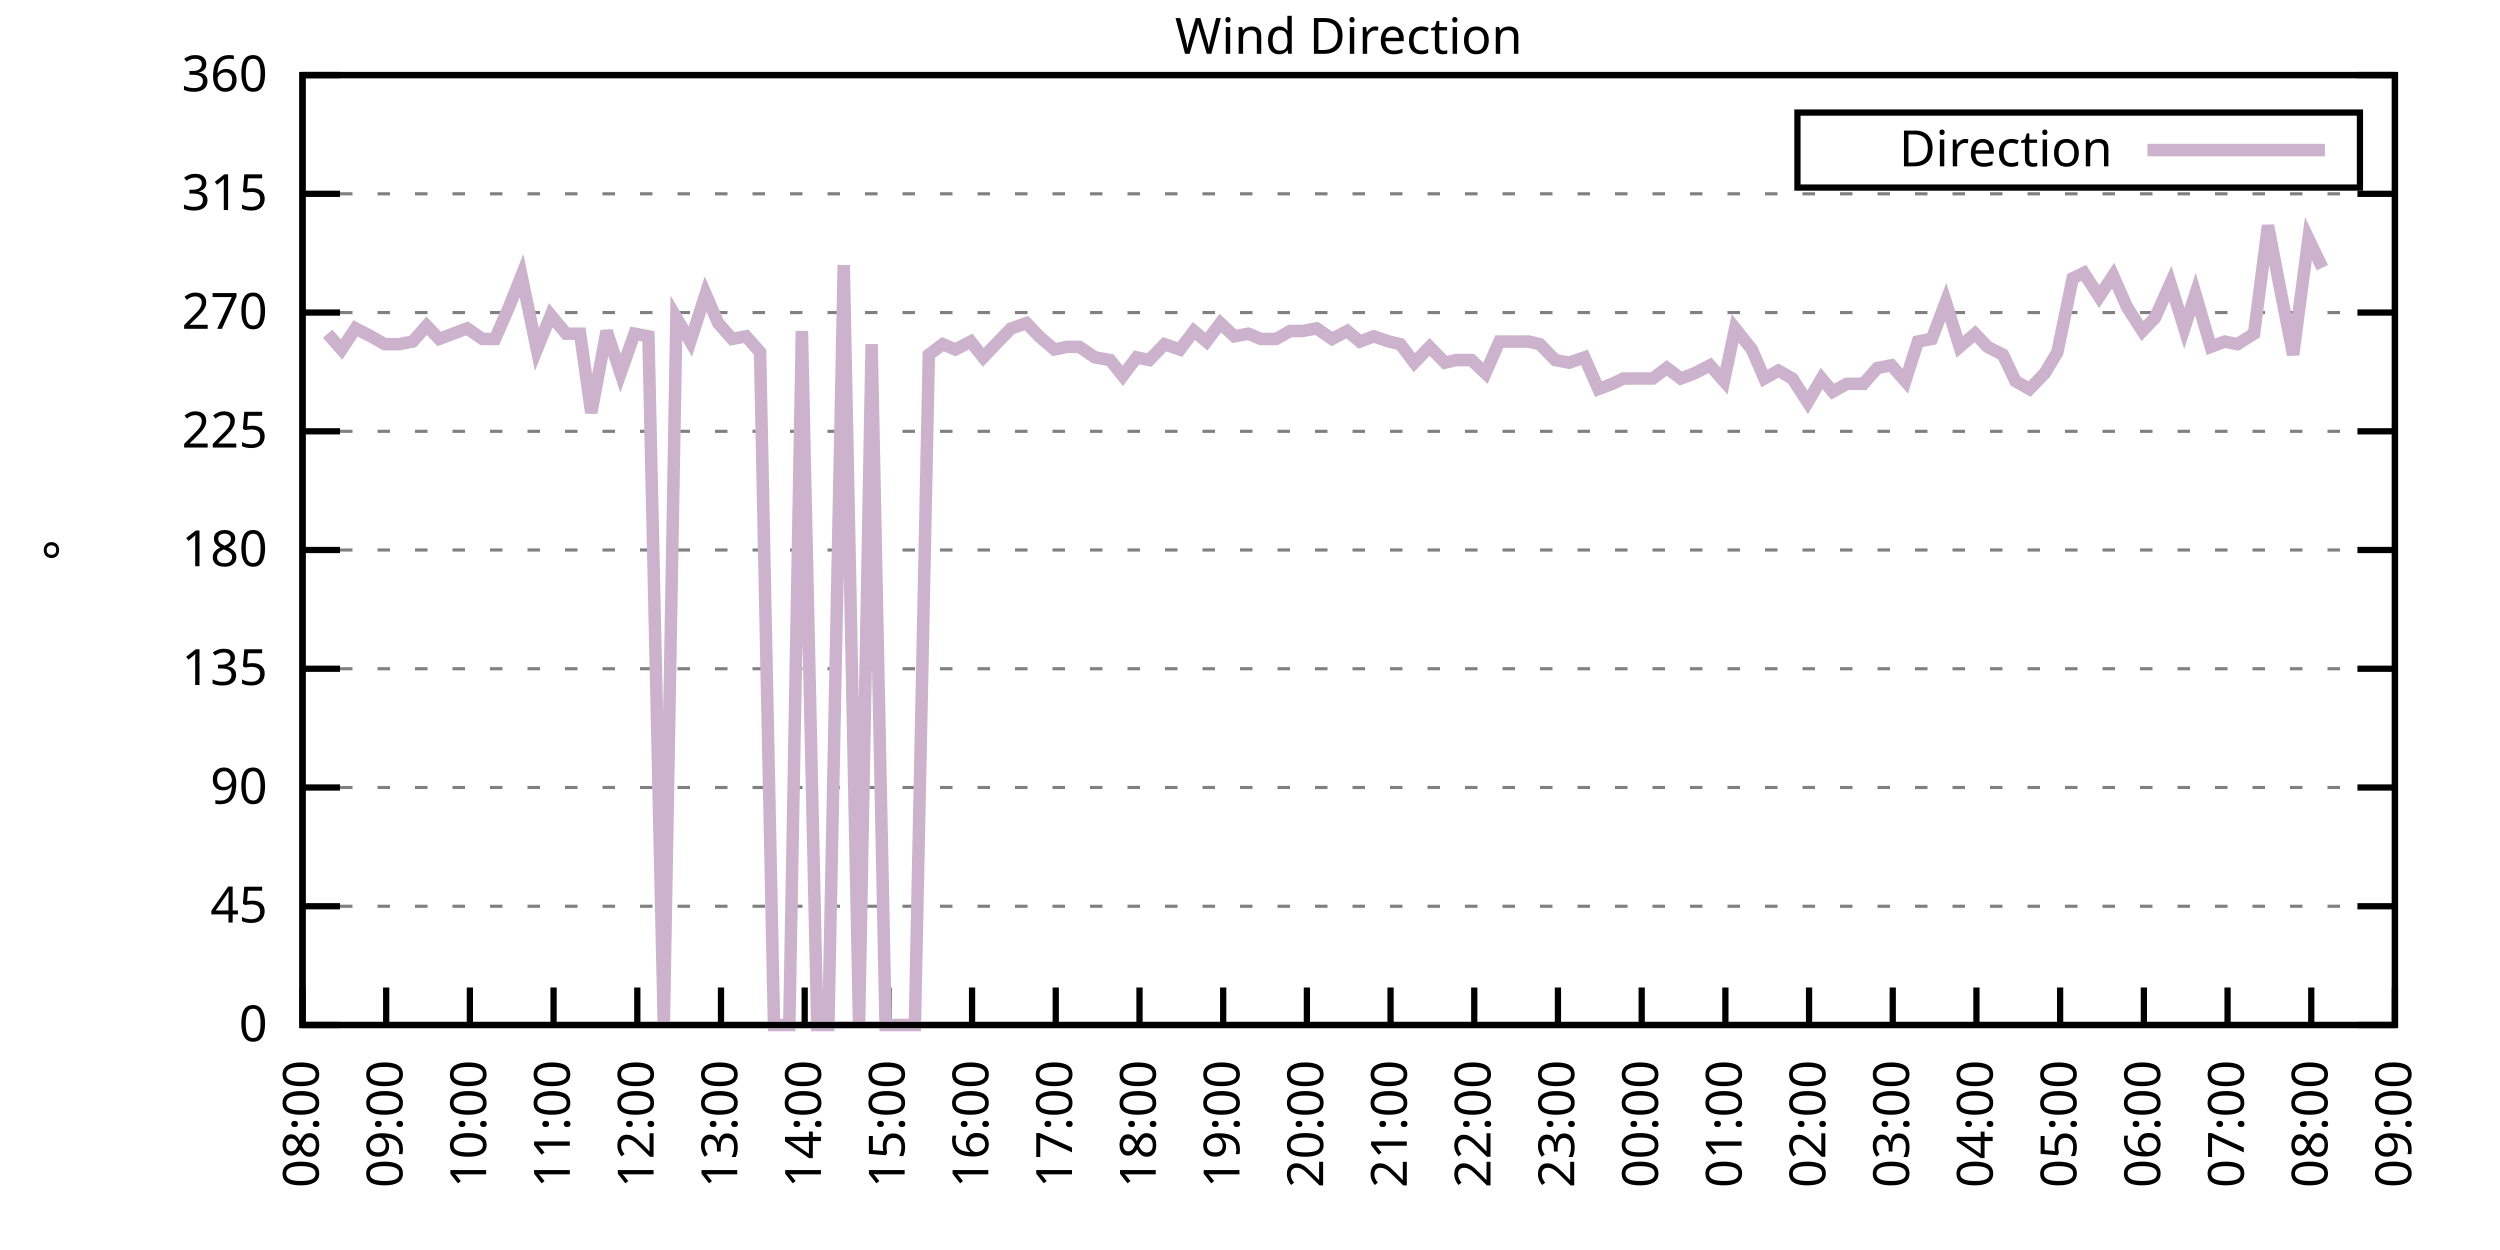
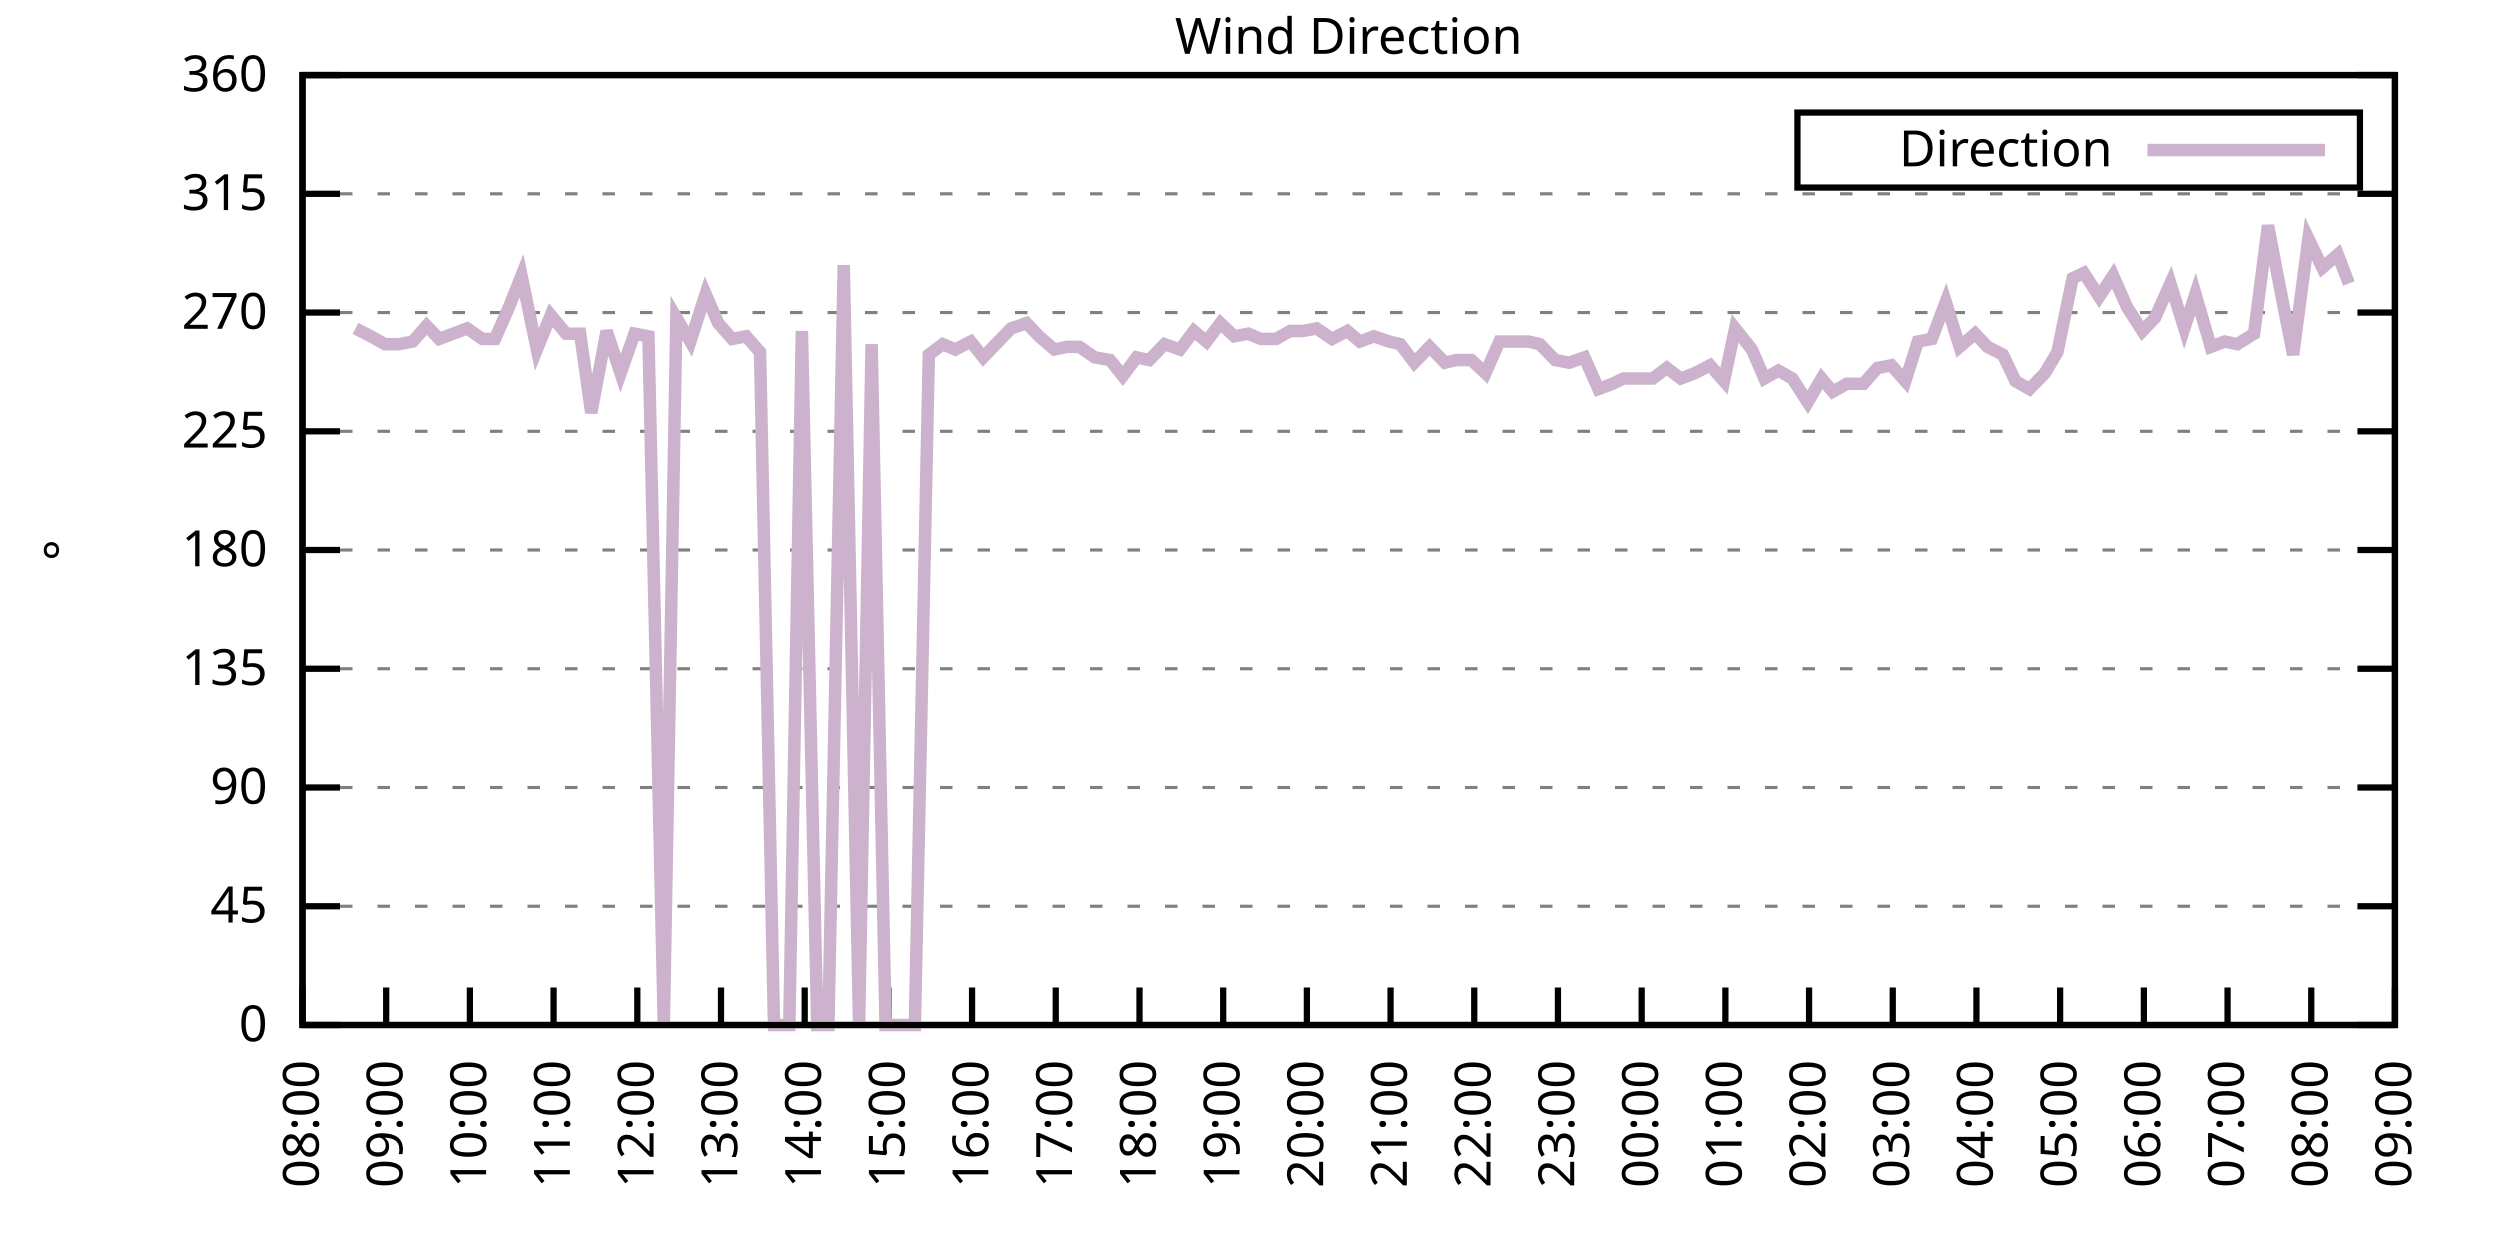
<svg xmlns="http://www.w3.org/2000/svg" xmlns:xlink="http://www.w3.org/1999/xlink" width="400" height="200" viewBox="0 0 400 200">
  <g id="gnuplot_canvas">
    <rect x="0" y="0" width="400" height="200" fill="none" />
    <defs>
      <circle id="gpDot" r="0.5" stroke-width="0.5" stroke="currentColor" />
      <path id="gpPt0" stroke-width="0.333" stroke="currentColor" d="M-1,0 h2 M0,-1 v2" />
      <path id="gpPt1" stroke-width="0.333" stroke="currentColor" d="M-1,-1 L1,1 M1,-1 L-1,1" />
      <path id="gpPt2" stroke-width="0.333" stroke="currentColor" d="M-1,0 L1,0 M0,-1 L0,1 M-1,-1 L1,1 M-1,1 L1,-1" />
      <rect id="gpPt3" stroke-width="0.333" stroke="currentColor" x="-1" y="-1" width="2" height="2" />
      <rect id="gpPt4" stroke-width="0.333" stroke="currentColor" fill="currentColor" x="-1" y="-1" width="2" height="2" />
      <circle id="gpPt5" stroke-width="0.333" stroke="currentColor" cx="0" cy="0" r="1" />
      <use xlink:href="#gpPt5" id="gpPt6" fill="currentColor" stroke="none" />
      <path id="gpPt7" stroke-width="0.333" stroke="currentColor" d="M0,-1.33 L-1.33,0.67 L1.33,0.67 z" />
      <use xlink:href="#gpPt7" id="gpPt8" fill="currentColor" stroke="none" />
      <use xlink:href="#gpPt7" id="gpPt9" stroke="currentColor" transform="rotate(180)" />
      <use xlink:href="#gpPt9" id="gpPt10" fill="currentColor" stroke="none" />
      <use xlink:href="#gpPt3" id="gpPt11" stroke="currentColor" transform="rotate(45)" />
      <use xlink:href="#gpPt11" id="gpPt12" fill="currentColor" stroke="none" />
      <path id="gpPt13" stroke-width="0.333" stroke="currentColor" d="M0,1.330 L1.265,0.411 L0.782,-1.067 L-0.782,-1.076 L-1.265,0.411 z" />
      <use xlink:href="#gpPt13" id="gpPt14" fill="currentColor" stroke="none" />
      <filter id="textbox" filterUnits="objectBoundingBox" x="0" y="0" height="1" width="1">
        <feFlood flood-color="white" flood-opacity="1" result="bgnd" />
        <feComposite in="SourceGraphic" in2="bgnd" operator="atop" />
      </filter>
      <filter id="greybox" filterUnits="objectBoundingBox" x="0" y="0" height="1" width="1">
        <feFlood flood-color="lightgrey" flood-opacity="1" result="grey" />
        <feComposite in="SourceGraphic" in2="grey" operator="atop" />
      </filter>
    </defs>
    <g fill="none" color="white" stroke="currentColor" stroke-width="1.00" stroke-linecap="butt" stroke-linejoin="miter">
</g>
    <g fill="none" color="black" stroke="currentColor" stroke-width="1.00" stroke-linecap="butt" stroke-linejoin="miter">
      <g stroke="none" shape-rendering="crispEdges">
        <polygon fill="rgb(255, 255, 255)" points="48.40,164.00 383.18,164.00 383.18,12.02 48.40,12.02 " />
      </g>
    </g>
    <g fill="none" color="black" stroke="currentColor" stroke-width="1.00" stroke-linecap="butt" stroke-linejoin="miter">
</g>
    <g fill="none" color="black" stroke="black" stroke-width="0.50" stroke-linecap="butt" stroke-linejoin="miter">
</g>
    <g fill="none" color="gray" stroke="currentColor" stroke-width="0.50" stroke-linecap="butt" stroke-linejoin="miter">
      <path stroke="gray" stroke-dasharray="2,4" class="gridline" d="M48.40,164.00 L383.19,164.00  " />
    </g>
    <g fill="none" color="gray" stroke="gray" stroke-width="1.00" stroke-linecap="butt" stroke-linejoin="miter">
</g>
    <g fill="none" color="black" stroke="currentColor" stroke-width="1.00" stroke-linecap="butt" stroke-linejoin="miter">
      <path stroke="black" d="M48.40,164.00 L54.40,164.00 M383.19,164.00 L377.19,164.00  " />
      <g transform="translate(42.80,166.60)" stroke="none" fill="black" font-family="Sans" font-size="8.00" text-anchor="end">
        <text>
          <tspan font-family="Sans"> 0</tspan>
        </text>
      </g>
    </g>
    <g fill="none" color="black" stroke="currentColor" stroke-width="1.00" stroke-linecap="butt" stroke-linejoin="miter">
</g>
    <g fill="none" color="black" stroke="black" stroke-width="0.50" stroke-linecap="butt" stroke-linejoin="miter">
</g>
    <g fill="none" color="gray" stroke="currentColor" stroke-width="0.50" stroke-linecap="butt" stroke-linejoin="miter">
      <path stroke="gray" stroke-dasharray="2,4" class="gridline" d="M48.40,145.00 L383.19,145.00  " />
    </g>
    <g fill="none" color="gray" stroke="gray" stroke-width="1.00" stroke-linecap="butt" stroke-linejoin="miter">
</g>
    <g fill="none" color="black" stroke="currentColor" stroke-width="1.00" stroke-linecap="butt" stroke-linejoin="miter">
      <path stroke="black" d="M48.40,145.00 L54.40,145.00 M383.19,145.00 L377.19,145.00  " />
      <g transform="translate(42.80,147.60)" stroke="none" fill="black" font-family="Sans" font-size="8.00" text-anchor="end">
        <text>
          <tspan font-family="Sans"> 45</tspan>
        </text>
      </g>
    </g>
    <g fill="none" color="black" stroke="currentColor" stroke-width="1.00" stroke-linecap="butt" stroke-linejoin="miter">
</g>
    <g fill="none" color="black" stroke="black" stroke-width="0.50" stroke-linecap="butt" stroke-linejoin="miter">
</g>
    <g fill="none" color="gray" stroke="currentColor" stroke-width="0.50" stroke-linecap="butt" stroke-linejoin="miter">
      <path stroke="gray" stroke-dasharray="2,4" class="gridline" d="M48.40,126.00 L383.19,126.00  " />
    </g>
    <g fill="none" color="gray" stroke="gray" stroke-width="1.00" stroke-linecap="butt" stroke-linejoin="miter">
</g>
    <g fill="none" color="black" stroke="currentColor" stroke-width="1.00" stroke-linecap="butt" stroke-linejoin="miter">
      <path stroke="black" d="M48.40,126.00 L54.40,126.00 M383.19,126.00 L377.19,126.00  " />
      <g transform="translate(42.80,128.60)" stroke="none" fill="black" font-family="Sans" font-size="8.00" text-anchor="end">
        <text>
          <tspan font-family="Sans"> 90</tspan>
        </text>
      </g>
    </g>
    <g fill="none" color="black" stroke="currentColor" stroke-width="1.00" stroke-linecap="butt" stroke-linejoin="miter">
</g>
    <g fill="none" color="black" stroke="black" stroke-width="0.50" stroke-linecap="butt" stroke-linejoin="miter">
</g>
    <g fill="none" color="gray" stroke="currentColor" stroke-width="0.50" stroke-linecap="butt" stroke-linejoin="miter">
      <path stroke="gray" stroke-dasharray="2,4" class="gridline" d="M48.40,107.00 L383.19,107.00  " />
    </g>
    <g fill="none" color="gray" stroke="gray" stroke-width="1.00" stroke-linecap="butt" stroke-linejoin="miter">
</g>
    <g fill="none" color="black" stroke="currentColor" stroke-width="1.00" stroke-linecap="butt" stroke-linejoin="miter">
      <path stroke="black" d="M48.40,107.00 L54.40,107.00 M383.19,107.00 L377.19,107.00  " />
      <g transform="translate(42.80,109.60)" stroke="none" fill="black" font-family="Sans" font-size="8.00" text-anchor="end">
        <text>
          <tspan font-family="Sans"> 135</tspan>
        </text>
      </g>
    </g>
    <g fill="none" color="black" stroke="currentColor" stroke-width="1.00" stroke-linecap="butt" stroke-linejoin="miter">
</g>
    <g fill="none" color="black" stroke="black" stroke-width="0.50" stroke-linecap="butt" stroke-linejoin="miter">
</g>
    <g fill="none" color="gray" stroke="currentColor" stroke-width="0.50" stroke-linecap="butt" stroke-linejoin="miter">
      <path stroke="gray" stroke-dasharray="2,4" class="gridline" d="M48.40,88.00 L383.19,88.00  " />
    </g>
    <g fill="none" color="gray" stroke="gray" stroke-width="1.00" stroke-linecap="butt" stroke-linejoin="miter">
</g>
    <g fill="none" color="black" stroke="currentColor" stroke-width="1.00" stroke-linecap="butt" stroke-linejoin="miter">
      <path stroke="black" d="M48.40,88.00 L54.40,88.00 M383.19,88.00 L377.19,88.00  " />
      <g transform="translate(42.80,90.60)" stroke="none" fill="black" font-family="Sans" font-size="8.00" text-anchor="end">
        <text>
          <tspan font-family="Sans"> 180</tspan>
        </text>
      </g>
    </g>
    <g fill="none" color="black" stroke="currentColor" stroke-width="1.00" stroke-linecap="butt" stroke-linejoin="miter">
</g>
    <g fill="none" color="black" stroke="black" stroke-width="0.50" stroke-linecap="butt" stroke-linejoin="miter">
</g>
    <g fill="none" color="gray" stroke="currentColor" stroke-width="0.50" stroke-linecap="butt" stroke-linejoin="miter">
      <path stroke="gray" stroke-dasharray="2,4" class="gridline" d="M48.40,69.01 L383.19,69.01  " />
    </g>
    <g fill="none" color="gray" stroke="gray" stroke-width="1.00" stroke-linecap="butt" stroke-linejoin="miter">
</g>
    <g fill="none" color="black" stroke="currentColor" stroke-width="1.00" stroke-linecap="butt" stroke-linejoin="miter">
      <path stroke="black" d="M48.40,69.01 L54.40,69.01 M383.19,69.01 L377.19,69.01  " />
      <g transform="translate(42.80,71.61)" stroke="none" fill="black" font-family="Sans" font-size="8.00" text-anchor="end">
        <text>
          <tspan font-family="Sans"> 225</tspan>
        </text>
      </g>
    </g>
    <g fill="none" color="black" stroke="currentColor" stroke-width="1.00" stroke-linecap="butt" stroke-linejoin="miter">
</g>
    <g fill="none" color="black" stroke="black" stroke-width="0.50" stroke-linecap="butt" stroke-linejoin="miter">
</g>
    <g fill="none" color="gray" stroke="currentColor" stroke-width="0.50" stroke-linecap="butt" stroke-linejoin="miter">
      <path stroke="gray" stroke-dasharray="2,4" class="gridline" d="M48.40,50.01 L383.19,50.01  " />
    </g>
    <g fill="none" color="gray" stroke="gray" stroke-width="1.00" stroke-linecap="butt" stroke-linejoin="miter">
</g>
    <g fill="none" color="black" stroke="currentColor" stroke-width="1.00" stroke-linecap="butt" stroke-linejoin="miter">
      <path stroke="black" d="M48.40,50.01 L54.40,50.01 M383.19,50.01 L377.19,50.01  " />
      <g transform="translate(42.80,52.61)" stroke="none" fill="black" font-family="Sans" font-size="8.00" text-anchor="end">
        <text>
          <tspan font-family="Sans"> 270</tspan>
        </text>
      </g>
    </g>
    <g fill="none" color="black" stroke="currentColor" stroke-width="1.00" stroke-linecap="butt" stroke-linejoin="miter">
</g>
    <g fill="none" color="black" stroke="black" stroke-width="0.50" stroke-linecap="butt" stroke-linejoin="miter">
</g>
    <g fill="none" color="gray" stroke="currentColor" stroke-width="0.50" stroke-linecap="butt" stroke-linejoin="miter">
      <path stroke="gray" stroke-dasharray="2,4" class="gridline" d="M48.40,31.01 L383.19,31.01  " />
    </g>
    <g fill="none" color="gray" stroke="gray" stroke-width="1.00" stroke-linecap="butt" stroke-linejoin="miter">
</g>
    <g fill="none" color="black" stroke="currentColor" stroke-width="1.00" stroke-linecap="butt" stroke-linejoin="miter">
      <path stroke="black" d="M48.40,31.01 L54.40,31.01 M383.19,31.01 L377.19,31.01  " />
      <g transform="translate(42.80,33.61)" stroke="none" fill="black" font-family="Sans" font-size="8.00" text-anchor="end">
        <text>
          <tspan font-family="Sans"> 315</tspan>
        </text>
      </g>
    </g>
    <g fill="none" color="black" stroke="currentColor" stroke-width="1.00" stroke-linecap="butt" stroke-linejoin="miter">
</g>
    <g fill="none" color="black" stroke="black" stroke-width="0.50" stroke-linecap="butt" stroke-linejoin="miter">
</g>
    <g fill="none" color="gray" stroke="currentColor" stroke-width="0.50" stroke-linecap="butt" stroke-linejoin="miter">
      <path stroke="gray" stroke-dasharray="2,4" class="gridline" d="M48.40,12.01 L383.19,12.01  " />
    </g>
    <g fill="none" color="gray" stroke="gray" stroke-width="1.00" stroke-linecap="butt" stroke-linejoin="miter">
</g>
    <g fill="none" color="black" stroke="currentColor" stroke-width="1.00" stroke-linecap="butt" stroke-linejoin="miter">
      <path stroke="black" d="M48.40,12.01 L54.40,12.01 M383.19,12.01 L377.19,12.01  " />
      <g transform="translate(42.80,14.61)" stroke="none" fill="black" font-family="Sans" font-size="8.00" text-anchor="end">
        <text>
          <tspan font-family="Sans"> 360</tspan>
        </text>
      </g>
    </g>
    <g fill="none" color="black" stroke="currentColor" stroke-width="1.00" stroke-linecap="butt" stroke-linejoin="miter">
      <path stroke="black" d="M48.40,164.00 L48.40,158.00  " />
      <g transform="translate(51.00,169.60) rotate(270.00)" stroke="none" fill="black" font-family="Sans" font-size="8.00" text-anchor="end">
        <text>
          <tspan font-family="Sans">08:00</tspan>
        </text>
      </g>
    </g>
    <g fill="none" color="black" stroke="currentColor" stroke-width="1.00" stroke-linecap="butt" stroke-linejoin="miter">
      <path stroke="black" d="M61.79,164.00 L61.79,158.00  " />
      <g transform="translate(64.39,169.60) rotate(270.00)" stroke="none" fill="black" font-family="Sans" font-size="8.00" text-anchor="end">
        <text>
          <tspan font-family="Sans">09:00</tspan>
        </text>
      </g>
    </g>
    <g fill="none" color="black" stroke="currentColor" stroke-width="1.00" stroke-linecap="butt" stroke-linejoin="miter">
      <path stroke="black" d="M75.18,164.00 L75.18,158.00  " />
      <g transform="translate(77.78,169.60) rotate(270.00)" stroke="none" fill="black" font-family="Sans" font-size="8.00" text-anchor="end">
        <text>
          <tspan font-family="Sans">10:00</tspan>
        </text>
      </g>
    </g>
    <g fill="none" color="black" stroke="currentColor" stroke-width="1.00" stroke-linecap="butt" stroke-linejoin="miter">
      <path stroke="black" d="M88.57,164.00 L88.57,158.00  " />
      <g transform="translate(91.17,169.60) rotate(270.00)" stroke="none" fill="black" font-family="Sans" font-size="8.00" text-anchor="end">
        <text>
          <tspan font-family="Sans">11:00</tspan>
        </text>
      </g>
    </g>
    <g fill="none" color="black" stroke="currentColor" stroke-width="1.00" stroke-linecap="butt" stroke-linejoin="miter">
      <path stroke="black" d="M101.97,164.00 L101.97,158.00  " />
      <g transform="translate(104.57,169.60) rotate(270.00)" stroke="none" fill="black" font-family="Sans" font-size="8.00" text-anchor="end">
        <text>
          <tspan font-family="Sans">12:00</tspan>
        </text>
      </g>
    </g>
    <g fill="none" color="black" stroke="currentColor" stroke-width="1.00" stroke-linecap="butt" stroke-linejoin="miter">
      <path stroke="black" d="M115.36,164.00 L115.36,158.00  " />
      <g transform="translate(117.96,169.60) rotate(270.00)" stroke="none" fill="black" font-family="Sans" font-size="8.00" text-anchor="end">
        <text>
          <tspan font-family="Sans">13:00</tspan>
        </text>
      </g>
    </g>
    <g fill="none" color="black" stroke="currentColor" stroke-width="1.00" stroke-linecap="butt" stroke-linejoin="miter">
      <path stroke="black" d="M128.75,164.00 L128.75,158.00  " />
      <g transform="translate(131.35,169.60) rotate(270.00)" stroke="none" fill="black" font-family="Sans" font-size="8.00" text-anchor="end">
        <text>
          <tspan font-family="Sans">14:00</tspan>
        </text>
      </g>
    </g>
    <g fill="none" color="black" stroke="currentColor" stroke-width="1.00" stroke-linecap="butt" stroke-linejoin="miter">
      <path stroke="black" d="M142.14,164.00 L142.14,158.00  " />
      <g transform="translate(144.74,169.60) rotate(270.00)" stroke="none" fill="black" font-family="Sans" font-size="8.00" text-anchor="end">
        <text>
          <tspan font-family="Sans">15:00</tspan>
        </text>
      </g>
    </g>
    <g fill="none" color="black" stroke="currentColor" stroke-width="1.00" stroke-linecap="butt" stroke-linejoin="miter">
      <path stroke="black" d="M155.53,164.00 L155.53,158.00  " />
      <g transform="translate(158.13,169.60) rotate(270.00)" stroke="none" fill="black" font-family="Sans" font-size="8.00" text-anchor="end">
        <text>
          <tspan font-family="Sans">16:00</tspan>
        </text>
      </g>
    </g>
    <g fill="none" color="black" stroke="currentColor" stroke-width="1.00" stroke-linecap="butt" stroke-linejoin="miter">
      <path stroke="black" d="M168.92,164.00 L168.92,158.00  " />
      <g transform="translate(171.52,169.60) rotate(270.00)" stroke="none" fill="black" font-family="Sans" font-size="8.00" text-anchor="end">
        <text>
          <tspan font-family="Sans">17:00</tspan>
        </text>
      </g>
    </g>
    <g fill="none" color="black" stroke="currentColor" stroke-width="1.00" stroke-linecap="butt" stroke-linejoin="miter">
      <path stroke="black" d="M182.32,164.00 L182.32,158.00  " />
      <g transform="translate(184.92,169.60) rotate(270.00)" stroke="none" fill="black" font-family="Sans" font-size="8.00" text-anchor="end">
        <text>
          <tspan font-family="Sans">18:00</tspan>
        </text>
      </g>
    </g>
    <g fill="none" color="black" stroke="currentColor" stroke-width="1.00" stroke-linecap="butt" stroke-linejoin="miter">
      <path stroke="black" d="M195.71,164.00 L195.71,158.00  " />
      <g transform="translate(198.31,169.60) rotate(270.00)" stroke="none" fill="black" font-family="Sans" font-size="8.00" text-anchor="end">
        <text>
          <tspan font-family="Sans">19:00</tspan>
        </text>
      </g>
    </g>
    <g fill="none" color="black" stroke="currentColor" stroke-width="1.00" stroke-linecap="butt" stroke-linejoin="miter">
      <path stroke="black" d="M209.10,164.00 L209.10,158.00  " />
      <g transform="translate(211.70,169.60) rotate(270.00)" stroke="none" fill="black" font-family="Sans" font-size="8.00" text-anchor="end">
        <text>
          <tspan font-family="Sans">20:00</tspan>
        </text>
      </g>
    </g>
    <g fill="none" color="black" stroke="currentColor" stroke-width="1.00" stroke-linecap="butt" stroke-linejoin="miter">
      <path stroke="black" d="M222.49,164.00 L222.49,158.00  " />
      <g transform="translate(225.09,169.60) rotate(270.00)" stroke="none" fill="black" font-family="Sans" font-size="8.00" text-anchor="end">
        <text>
          <tspan font-family="Sans">21:00</tspan>
        </text>
      </g>
    </g>
    <g fill="none" color="black" stroke="currentColor" stroke-width="1.00" stroke-linecap="butt" stroke-linejoin="miter">
      <path stroke="black" d="M235.88,164.00 L235.88,158.00  " />
      <g transform="translate(238.48,169.60) rotate(270.00)" stroke="none" fill="black" font-family="Sans" font-size="8.00" text-anchor="end">
        <text>
          <tspan font-family="Sans">22:00</tspan>
        </text>
      </g>
    </g>
    <g fill="none" color="black" stroke="currentColor" stroke-width="1.00" stroke-linecap="butt" stroke-linejoin="miter">
      <path stroke="black" d="M249.27,164.00 L249.27,158.00  " />
      <g transform="translate(251.87,169.60) rotate(270.00)" stroke="none" fill="black" font-family="Sans" font-size="8.00" text-anchor="end">
        <text>
          <tspan font-family="Sans">23:00</tspan>
        </text>
      </g>
    </g>
    <g fill="none" color="black" stroke="currentColor" stroke-width="1.00" stroke-linecap="butt" stroke-linejoin="miter">
      <path stroke="black" d="M262.67,164.00 L262.67,158.00  " />
      <g transform="translate(265.27,169.60) rotate(270.00)" stroke="none" fill="black" font-family="Sans" font-size="8.00" text-anchor="end">
        <text>
          <tspan font-family="Sans">00:00</tspan>
        </text>
      </g>
    </g>
    <g fill="none" color="black" stroke="currentColor" stroke-width="1.00" stroke-linecap="butt" stroke-linejoin="miter">
      <path stroke="black" d="M276.06,164.00 L276.06,158.00  " />
      <g transform="translate(278.66,169.60) rotate(270.00)" stroke="none" fill="black" font-family="Sans" font-size="8.00" text-anchor="end">
        <text>
          <tspan font-family="Sans">01:00</tspan>
        </text>
      </g>
    </g>
    <g fill="none" color="black" stroke="currentColor" stroke-width="1.00" stroke-linecap="butt" stroke-linejoin="miter">
      <path stroke="black" d="M289.45,164.00 L289.45,158.00  " />
      <g transform="translate(292.05,169.60) rotate(270.00)" stroke="none" fill="black" font-family="Sans" font-size="8.00" text-anchor="end">
        <text>
          <tspan font-family="Sans">02:00</tspan>
        </text>
      </g>
    </g>
    <g fill="none" color="black" stroke="currentColor" stroke-width="1.00" stroke-linecap="butt" stroke-linejoin="miter">
      <path stroke="black" d="M302.84,164.00 L302.84,158.00  " />
      <g transform="translate(305.44,169.60) rotate(270.00)" stroke="none" fill="black" font-family="Sans" font-size="8.00" text-anchor="end">
        <text>
          <tspan font-family="Sans">03:00</tspan>
        </text>
      </g>
    </g>
    <g fill="none" color="black" stroke="currentColor" stroke-width="1.00" stroke-linecap="butt" stroke-linejoin="miter">
      <path stroke="black" d="M316.23,164.00 L316.23,158.00  " />
      <g transform="translate(318.83,169.60) rotate(270.00)" stroke="none" fill="black" font-family="Sans" font-size="8.00" text-anchor="end">
        <text>
          <tspan font-family="Sans">04:00</tspan>
        </text>
      </g>
    </g>
    <g fill="none" color="black" stroke="currentColor" stroke-width="1.00" stroke-linecap="butt" stroke-linejoin="miter">
      <path stroke="black" d="M329.62,164.00 L329.62,158.00  " />
      <g transform="translate(332.22,169.60) rotate(270.00)" stroke="none" fill="black" font-family="Sans" font-size="8.00" text-anchor="end">
        <text>
          <tspan font-family="Sans">05:00</tspan>
        </text>
      </g>
    </g>
    <g fill="none" color="black" stroke="currentColor" stroke-width="1.00" stroke-linecap="butt" stroke-linejoin="miter">
      <path stroke="black" d="M343.02,164.00 L343.02,158.00  " />
      <g transform="translate(345.62,169.60) rotate(270.00)" stroke="none" fill="black" font-family="Sans" font-size="8.00" text-anchor="end">
        <text>
          <tspan font-family="Sans">06:00</tspan>
        </text>
      </g>
    </g>
    <g fill="none" color="black" stroke="currentColor" stroke-width="1.00" stroke-linecap="butt" stroke-linejoin="miter">
      <path stroke="black" d="M356.41,164.00 L356.41,158.00  " />
      <g transform="translate(359.01,169.60) rotate(270.00)" stroke="none" fill="black" font-family="Sans" font-size="8.00" text-anchor="end">
        <text>
          <tspan font-family="Sans">07:00</tspan>
        </text>
      </g>
    </g>
    <g fill="none" color="black" stroke="currentColor" stroke-width="1.00" stroke-linecap="butt" stroke-linejoin="miter">
      <path stroke="black" d="M369.80,164.00 L369.80,158.00  " />
      <g transform="translate(372.40,169.60) rotate(270.00)" stroke="none" fill="black" font-family="Sans" font-size="8.00" text-anchor="end">
        <text>
          <tspan font-family="Sans">08:00</tspan>
        </text>
      </g>
    </g>
    <g fill="none" color="black" stroke="currentColor" stroke-width="1.00" stroke-linecap="butt" stroke-linejoin="miter">
      <path stroke="black" d="M383.19,164.00 L383.19,158.00  " />
      <g transform="translate(385.79,169.60) rotate(270.00)" stroke="none" fill="black" font-family="Sans" font-size="8.00" text-anchor="end">
        <text>
          <tspan font-family="Sans">09:00</tspan>
        </text>
      </g>
    </g>
    <g fill="none" color="black" stroke="currentColor" stroke-width="1.00" stroke-linecap="butt" stroke-linejoin="miter">
</g>
    <g fill="none" color="black" stroke="currentColor" stroke-width="1.00" stroke-linecap="butt" stroke-linejoin="miter">
      <path stroke="black" d="M48.40,12.01 L48.40,164.00 L383.19,164.00 L383.19,12.01 L48.40,12.01 Z  " />
    </g>
    <g fill="none" color="black" stroke="currentColor" stroke-width="1.00" stroke-linecap="butt" stroke-linejoin="miter">
</g>
    <g fill="none" color="black" stroke="currentColor" stroke-width="1.00" stroke-linecap="butt" stroke-linejoin="miter">
      <path stroke="black" d="M287.59,30.01 L287.59,18.01 L377.59,18.01 L377.59,30.01 L287.59,30.01 Z  " />
    </g>
    <g id="Wind_direction_plot_1">
      <g fill="none" color="white" stroke="black" stroke-width="2.00" stroke-linecap="butt" stroke-linejoin="miter">
</g>
      <g fill="none" color="black" stroke="currentColor" stroke-width="2.00" stroke-linecap="butt" stroke-linejoin="miter">
        <g transform="translate(337.99,26.61)" stroke="none" fill="black" font-family="Sans" font-size="8.00" text-anchor="end">
          <text>
            <tspan font-family="Sans">Direction</tspan>
          </text>
        </g>
      </g>
      <g fill="none" color="black" stroke="currentColor" stroke-width="2.00" stroke-linecap="butt" stroke-linejoin="miter">
-         <path stroke="rgb(204, 178, 204)" d="M343.59,24.01 L371.99,24.01 M52.42,53.39 L54.65,55.92 L56.88,52.54 L59.34,53.81 L61.57,55.07 L63.80,55.07   L66.03,54.65 L68.26,52.12 L70.27,54.23 L72.50,53.39 L74.74,52.54 L77.19,54.23 L79.20,54.23 L81.43,49.16   L83.44,44.10 L85.90,55.92 L88.13,50.43 L90.58,53.39 L92.82,53.39 L94.60,66.05 L97.06,52.96 L99.29,59.72   L101.52,53.39 L103.75,53.81 L106.21,164.00 L108.22,50.85 L110.45,54.65 L112.90,47.05 L114.91,51.70 L117.14,54.23   L119.38,53.81 L121.61,56.34 L123.84,164.00 L126.29,164.00 L128.30,52.96 L130.76,164.00 L132.54,164.00 L135.00,42.41   L137.45,164.00 L139.46,55.07 L141.69,164.00 L144.15,164.00 L146.38,164.00 L148.61,56.76 L150.85,55.07 L152.85,55.92   L155.31,54.65 L157.32,57.18 L159.33,55.07 L161.78,52.54 L164.24,51.70 L166.25,53.81 L168.70,55.92 L170.71,55.50   L172.72,55.50 L175.17,57.18 L177.63,57.61 L179.64,60.14 L181.87,57.18 L183.88,57.61 L186.33,55.07 L188.79,55.92   L191.02,52.96 L193.03,54.65 L195.26,51.70 L197.49,53.81 L199.73,53.39 L201.73,54.23 L204.19,54.23 L206.42,52.96   L208.43,52.96 L210.66,52.54 L213.12,54.23 L215.57,52.96 L217.58,54.65 L219.81,53.81 L222.27,54.65 L224.05,55.07   L226.29,58.03 L228.74,55.50 L231.20,58.03 L232.98,57.61 L235.44,57.61 L237.67,59.72 L239.90,54.65 L242.13,54.65   L244.59,54.65 L246.37,55.07 L248.83,57.61 L251.06,58.03 L253.51,57.18 L255.75,62.25 L257.98,61.41 L259.76,60.56   L264.45,60.56 L266.68,58.87 L268.92,60.56 L271.15,59.72 L273.60,58.45 L275.83,60.98 L277.62,52.54 L280.30,55.92   L282.31,60.56 L284.54,59.30 L286.77,60.56 L289.23,64.36 L291.46,60.56 L293.24,62.67 L295.48,61.41 L298.15,61.41   L300.39,58.87 L302.62,58.45 L304.85,60.98 L306.86,54.65 L309.09,54.23 L311.32,48.32 L313.55,55.50 L316.01,53.39   L318.02,55.50 L320.47,56.76 L322.48,60.98 L324.71,62.25 L327.17,59.72 L329.18,56.34 L331.63,44.52 L333.42,43.67   L335.87,47.47 L338.10,44.10 L340.34,49.16 L342.79,52.96 L344.80,50.85 L347.26,45.36 L349.49,52.54 L351.27,47.05   L353.73,55.50 L355.96,54.65 L357.97,55.07 L360.65,53.39 L362.88,36.08 L364.66,45.36 L366.90,56.76 L369.35,38.19   L371.58,42.83  " />
+         <path stroke="rgb(204, 178, 204)" d="M343.59,24.01 L371.99,24.01 M56.88,52.54 L59.34,53.81 L61.57,55.07 L63.80,55.07 L66.03,54.65 L68.26,52.12   L70.27,54.23 L72.50,53.39 L74.74,52.54 L77.19,54.23 L79.20,54.23 L81.43,49.16 L83.44,44.10 L85.90,55.92   L88.13,50.43 L90.58,53.39 L92.82,53.39 L94.60,66.05 L97.06,52.96 L99.29,59.72 L101.52,53.39 L103.75,53.81   L106.21,164.00 L108.22,50.85 L110.45,54.65 L112.90,47.05 L114.91,51.70 L117.14,54.23 L119.38,53.81 L121.61,56.34   L123.84,164.00 L126.29,164.00 L128.30,52.96 L130.76,164.00 L132.54,164.00 L135.00,42.41 L137.45,164.00 L139.46,55.07   L141.69,164.00 L144.15,164.00 L146.38,164.00 L148.61,56.76 L150.85,55.07 L152.85,55.92 L155.31,54.65 L157.32,57.18   L159.33,55.07 L161.78,52.54 L164.24,51.70 L166.25,53.81 L168.70,55.92 L170.71,55.50 L172.72,55.50 L175.17,57.18   L177.63,57.61 L179.64,60.14 L181.87,57.18 L183.88,57.61 L186.33,55.07 L188.79,55.92 L191.02,52.96 L193.03,54.65   L195.26,51.70 L197.49,53.81 L199.73,53.39 L201.73,54.23 L204.19,54.23 L206.42,52.96 L208.43,52.96 L210.66,52.54   L213.12,54.23 L215.57,52.96 L217.58,54.65 L219.81,53.81 L222.27,54.65 L224.05,55.07 L226.29,58.03 L228.74,55.50   L231.20,58.03 L232.98,57.61 L235.44,57.61 L237.67,59.72 L239.90,54.65 L242.13,54.65 L244.59,54.65 L246.37,55.07   L248.83,57.61 L251.06,58.03 L253.51,57.18 L255.75,62.25 L257.98,61.41 L259.76,60.56 L264.45,60.56 L266.68,58.87   L268.92,60.56 L271.15,59.72 L273.60,58.45 L275.83,60.98 L277.62,52.54 L280.30,55.92 L282.31,60.56 L284.54,59.30   L286.77,60.56 L289.23,64.36 L291.46,60.56 L293.24,62.67 L295.48,61.41 L298.15,61.41 L300.39,58.87 L302.62,58.45   L304.85,60.98 L306.86,54.65 L309.09,54.23 L311.32,48.32 L313.55,55.50 L316.01,53.39 L318.02,55.50 L320.47,56.76   L322.48,60.98 L324.71,62.25 L327.17,59.72 L329.18,56.34 L331.63,44.52 L333.42,43.67 L335.87,47.47 L338.10,44.10   L340.34,49.16 L342.79,52.96 L344.80,50.85 L347.26,45.36 L349.49,52.54 L351.27,47.05 L353.73,55.50 L355.96,54.65   L357.97,55.07 L360.65,53.39 L362.88,36.08 L364.66,45.36 L366.90,56.76 L369.35,38.19 L371.58,42.83 L374.04,40.72   L375.82,45.36  " />
      </g>
    </g>
    <g fill="none" color="black" stroke="currentColor" stroke-width="2.00" stroke-linecap="butt" stroke-linejoin="miter">
</g>
    <g fill="none" color="black" stroke="black" stroke-width="1.00" stroke-linecap="butt" stroke-linejoin="miter">
</g>
    <g fill="none" color="black" stroke="currentColor" stroke-width="1.00" stroke-linecap="butt" stroke-linejoin="miter">
      <path stroke="black" d="M48.40,12.01 L48.40,164.00 L383.19,164.00 L383.19,12.01 L48.40,12.01 Z  " />
      <g transform="translate(12.80,88.01) rotate(270.00)" stroke="none" fill="black" font-family="Sans" font-size="8.00" text-anchor="middle">
        <text>
          <tspan font-family="Sans">°</tspan>
        </text>
      </g>
    </g>
    <g fill="none" color="black" stroke="currentColor" stroke-width="1.00" stroke-linecap="butt" stroke-linejoin="miter">
</g>
    <g fill="none" color="black" stroke="currentColor" stroke-width="1.00" stroke-linecap="butt" stroke-linejoin="miter">
      <g transform="translate(215.79,8.61)" stroke="none" fill="black" font-family="Sans" font-size="8.00" text-anchor="middle">
        <text>
          <tspan font-family="Sans">Wind Direction</tspan>
        </text>
      </g>
    </g>
    <g fill="none" color="black" stroke="currentColor" stroke-width="1.00" stroke-linecap="butt" stroke-linejoin="miter">
</g>
  </g>
</svg>
